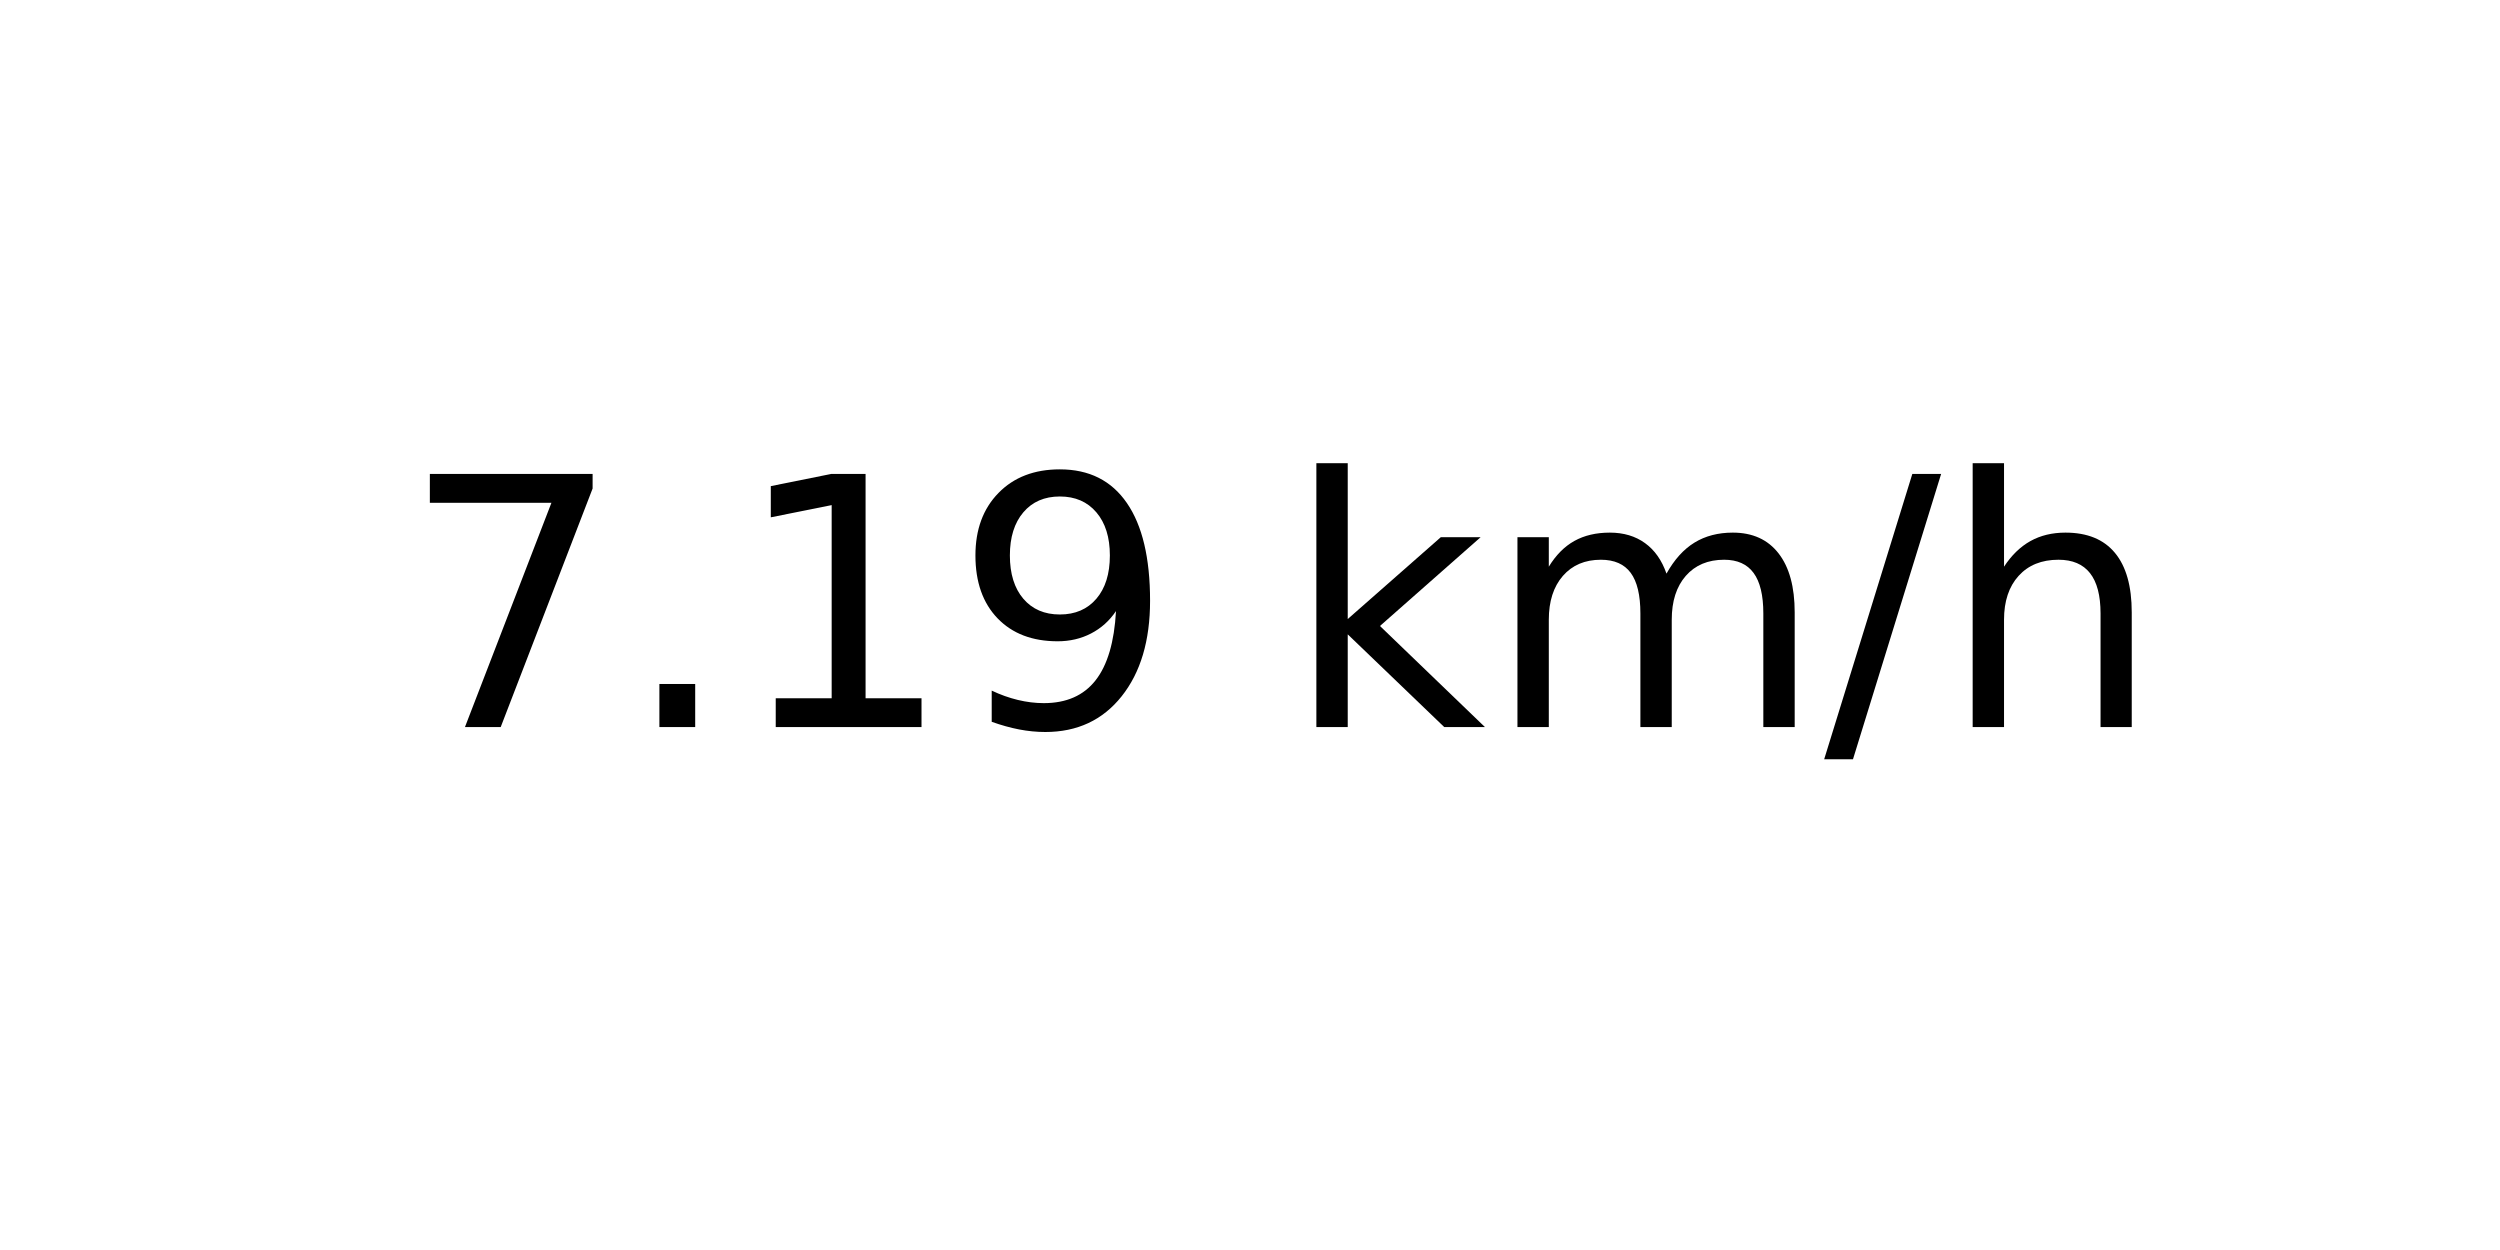
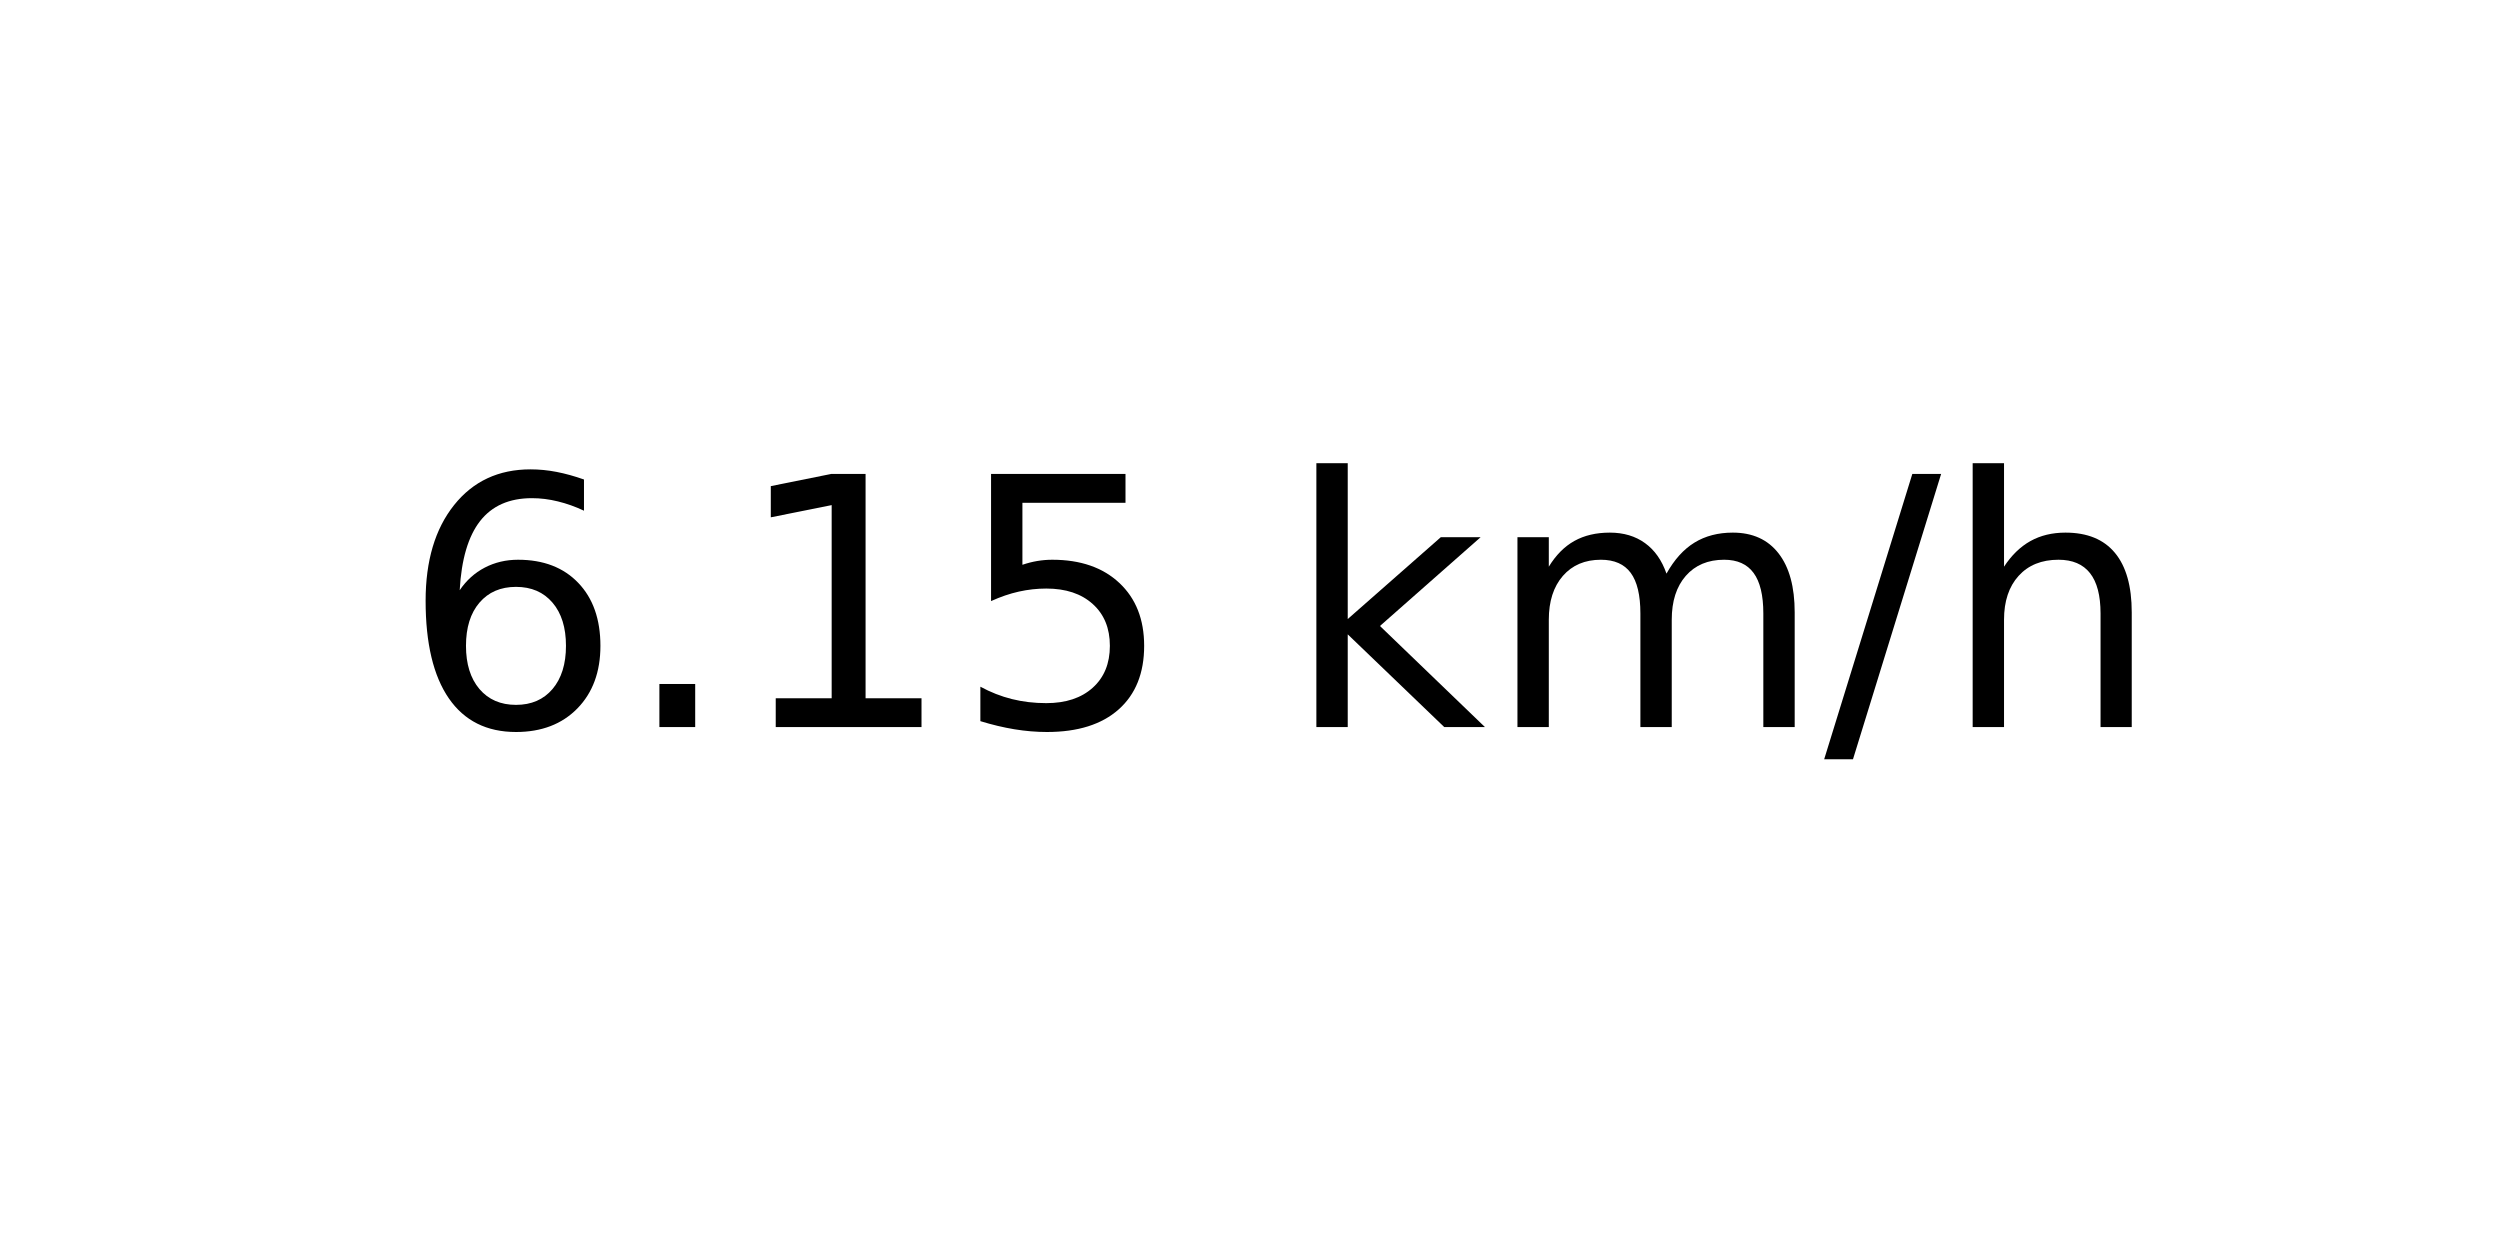
<svg xmlns="http://www.w3.org/2000/svg" xmlns:xlink="http://www.w3.org/1999/xlink" width="72pt" height="36pt" viewBox="0 0 72 36" version="1.1">
  <defs>
    <style type="text/css">*{stroke-linejoin: round; stroke-linecap: butt}</style>
  </defs>
  <g id="figure_1">
    <g id="axes_1">
      <g id="text_1">
        <g transform="translate(11.55937 20.93937) scale(0.1 -0.1)">
          <defs>
-             <path id="DejaVuSans-37" d="M 525 4666  L 3525 4666  L 3525 4397  L 1831 0  L 1172 0  L 2766 4134  L 525 4134  L 525 4666  z " transform="scale(0.015625)" />
+             <path id="DejaVuSans-36" d="M 2113 2584  Q 1688 2584 1439 2293  Q 1191 2003 1191 1497  Q 1191 994 1439 701  Q 1688 409 2113 409  Q 2538 409 2786 701  Q 3034 994 3034 1497  Q 3034 2003 2786 2293  Q 2538 2584 2113 2584  z M 3366 4563  L 3366 3988  Q 3128 4100 2886 4159  Q 2644 4219 2406 4219  Q 1781 4219 1451 3797  Q 1122 3375 1075 2522  Q 1259 2794 1537 2939  Q 1816 3084 2150 3084  Q 2853 3084 3261 2657  Q 3669 2231 3669 1497  Q 3669 778 3244 343  Q 2819 -91 2113 -91  Q 1303 -91 875 529  Q 447 1150 447 2328  Q 447 3434 972 4092  Q 1497 4750 2381 4750  Q 2619 4750 2861 4703  Q 3103 4656 3366 4563  z " transform="scale(0.015625)" />
            <path id="DejaVuSans-2e" d="M 684 794  L 1344 794  L 1344 0  L 684 0  L 684 794  z " transform="scale(0.015625)" />
            <path id="DejaVuSans-31" d="M 794 531  L 1825 531  L 1825 4091  L 703 3866  L 703 4441  L 1819 4666  L 2450 4666  L 2450 531  L 3481 531  L 3481 0  L 794 0  L 794 531  z " transform="scale(0.015625)" />
-             <path id="DejaVuSans-39" d="M 703 97  L 703 672  Q 941 559 1184 500  Q 1428 441 1663 441  Q 2288 441 2617 861  Q 2947 1281 2994 2138  Q 2813 1869 2534 1725  Q 2256 1581 1919 1581  Q 1219 1581 811 2004  Q 403 2428 403 3163  Q 403 3881 828 4315  Q 1253 4750 1959 4750  Q 2769 4750 3195 4129  Q 3622 3509 3622 2328  Q 3622 1225 3098 567  Q 2575 -91 1691 -91  Q 1453 -91 1209 -44  Q 966 3 703 97  z M 1959 2075  Q 2384 2075 2632 2365  Q 2881 2656 2881 3163  Q 2881 3666 2632 3958  Q 2384 4250 1959 4250  Q 1534 4250 1286 3958  Q 1038 3666 1038 3163  Q 1038 2656 1286 2365  Q 1534 2075 1959 2075  z " transform="scale(0.015625)" />
+             <path id="DejaVuSans-35" d="M 691 4666  L 3169 4666  L 3169 4134  L 1269 4134  L 1269 2991  Q 1406 3038 1543 3061  Q 1681 3084 1819 3084  Q 2600 3084 3056 2656  Q 3513 2228 3513 1497  Q 3513 744 3044 326  Q 2575 -91 1722 -91  Q 1428 -91 1123 -41  Q 819 9 494 109  L 494 744  Q 775 591 1075 516  Q 1375 441 1709 441  Q 2250 441 2565 725  Q 2881 1009 2881 1497  Q 2881 1984 2565 2268  Q 2250 2553 1709 2553  Q 1456 2553 1204 2497  Q 953 2441 691 2322  L 691 4666  z " transform="scale(0.015625)" />
            <path id="DejaVuSans-20" transform="scale(0.015625)" />
            <path id="DejaVuSans-6b" d="M 581 4863  L 1159 4863  L 1159 1991  L 2875 3500  L 3609 3500  L 1753 1863  L 3688 0  L 2938 0  L 1159 1709  L 1159 0  L 581 0  L 581 4863  z " transform="scale(0.015625)" />
            <path id="DejaVuSans-6d" d="M 3328 2828  Q 3544 3216 3844 3400  Q 4144 3584 4550 3584  Q 5097 3584 5394 3201  Q 5691 2819 5691 2113  L 5691 0  L 5113 0  L 5113 2094  Q 5113 2597 4934 2840  Q 4756 3084 4391 3084  Q 3944 3084 3684 2787  Q 3425 2491 3425 1978  L 3425 0  L 2847 0  L 2847 2094  Q 2847 2600 2669 2842  Q 2491 3084 2119 3084  Q 1678 3084 1418 2786  Q 1159 2488 1159 1978  L 1159 0  L 581 0  L 581 3500  L 1159 3500  L 1159 2956  Q 1356 3278 1631 3431  Q 1906 3584 2284 3584  Q 2666 3584 2933 3390  Q 3200 3197 3328 2828  z " transform="scale(0.015625)" />
            <path id="DejaVuSans-2f" d="M 1625 4666  L 2156 4666  L 531 -594  L 0 -594  L 1625 4666  z " transform="scale(0.015625)" />
            <path id="DejaVuSans-68" d="M 3513 2113  L 3513 0  L 2938 0  L 2938 2094  Q 2938 2591 2744 2837  Q 2550 3084 2163 3084  Q 1697 3084 1428 2787  Q 1159 2491 1159 1978  L 1159 0  L 581 0  L 581 4863  L 1159 4863  L 1159 2956  Q 1366 3272 1645 3428  Q 1925 3584 2291 3584  Q 2894 3584 3203 3211  Q 3513 2838 3513 2113  z " transform="scale(0.015625)" />
          </defs>
-           <use xlink:href="#DejaVuSans-37" />
+           <use xlink:href="#DejaVuSans-36" />
          <use xlink:href="#DejaVuSans-2e" x="63.623" />
          <use xlink:href="#DejaVuSans-31" x="95.41" />
-           <use xlink:href="#DejaVuSans-39" x="159.033" />
+           <use xlink:href="#DejaVuSans-35" x="159.033" />
          <use xlink:href="#DejaVuSans-20" x="222.656" />
          <use xlink:href="#DejaVuSans-6b" x="254.443" />
          <use xlink:href="#DejaVuSans-6d" x="312.354" />
          <use xlink:href="#DejaVuSans-2f" x="409.766" />
          <use xlink:href="#DejaVuSans-68" x="443.457" />
        </g>
      </g>
    </g>
  </g>
</svg>
